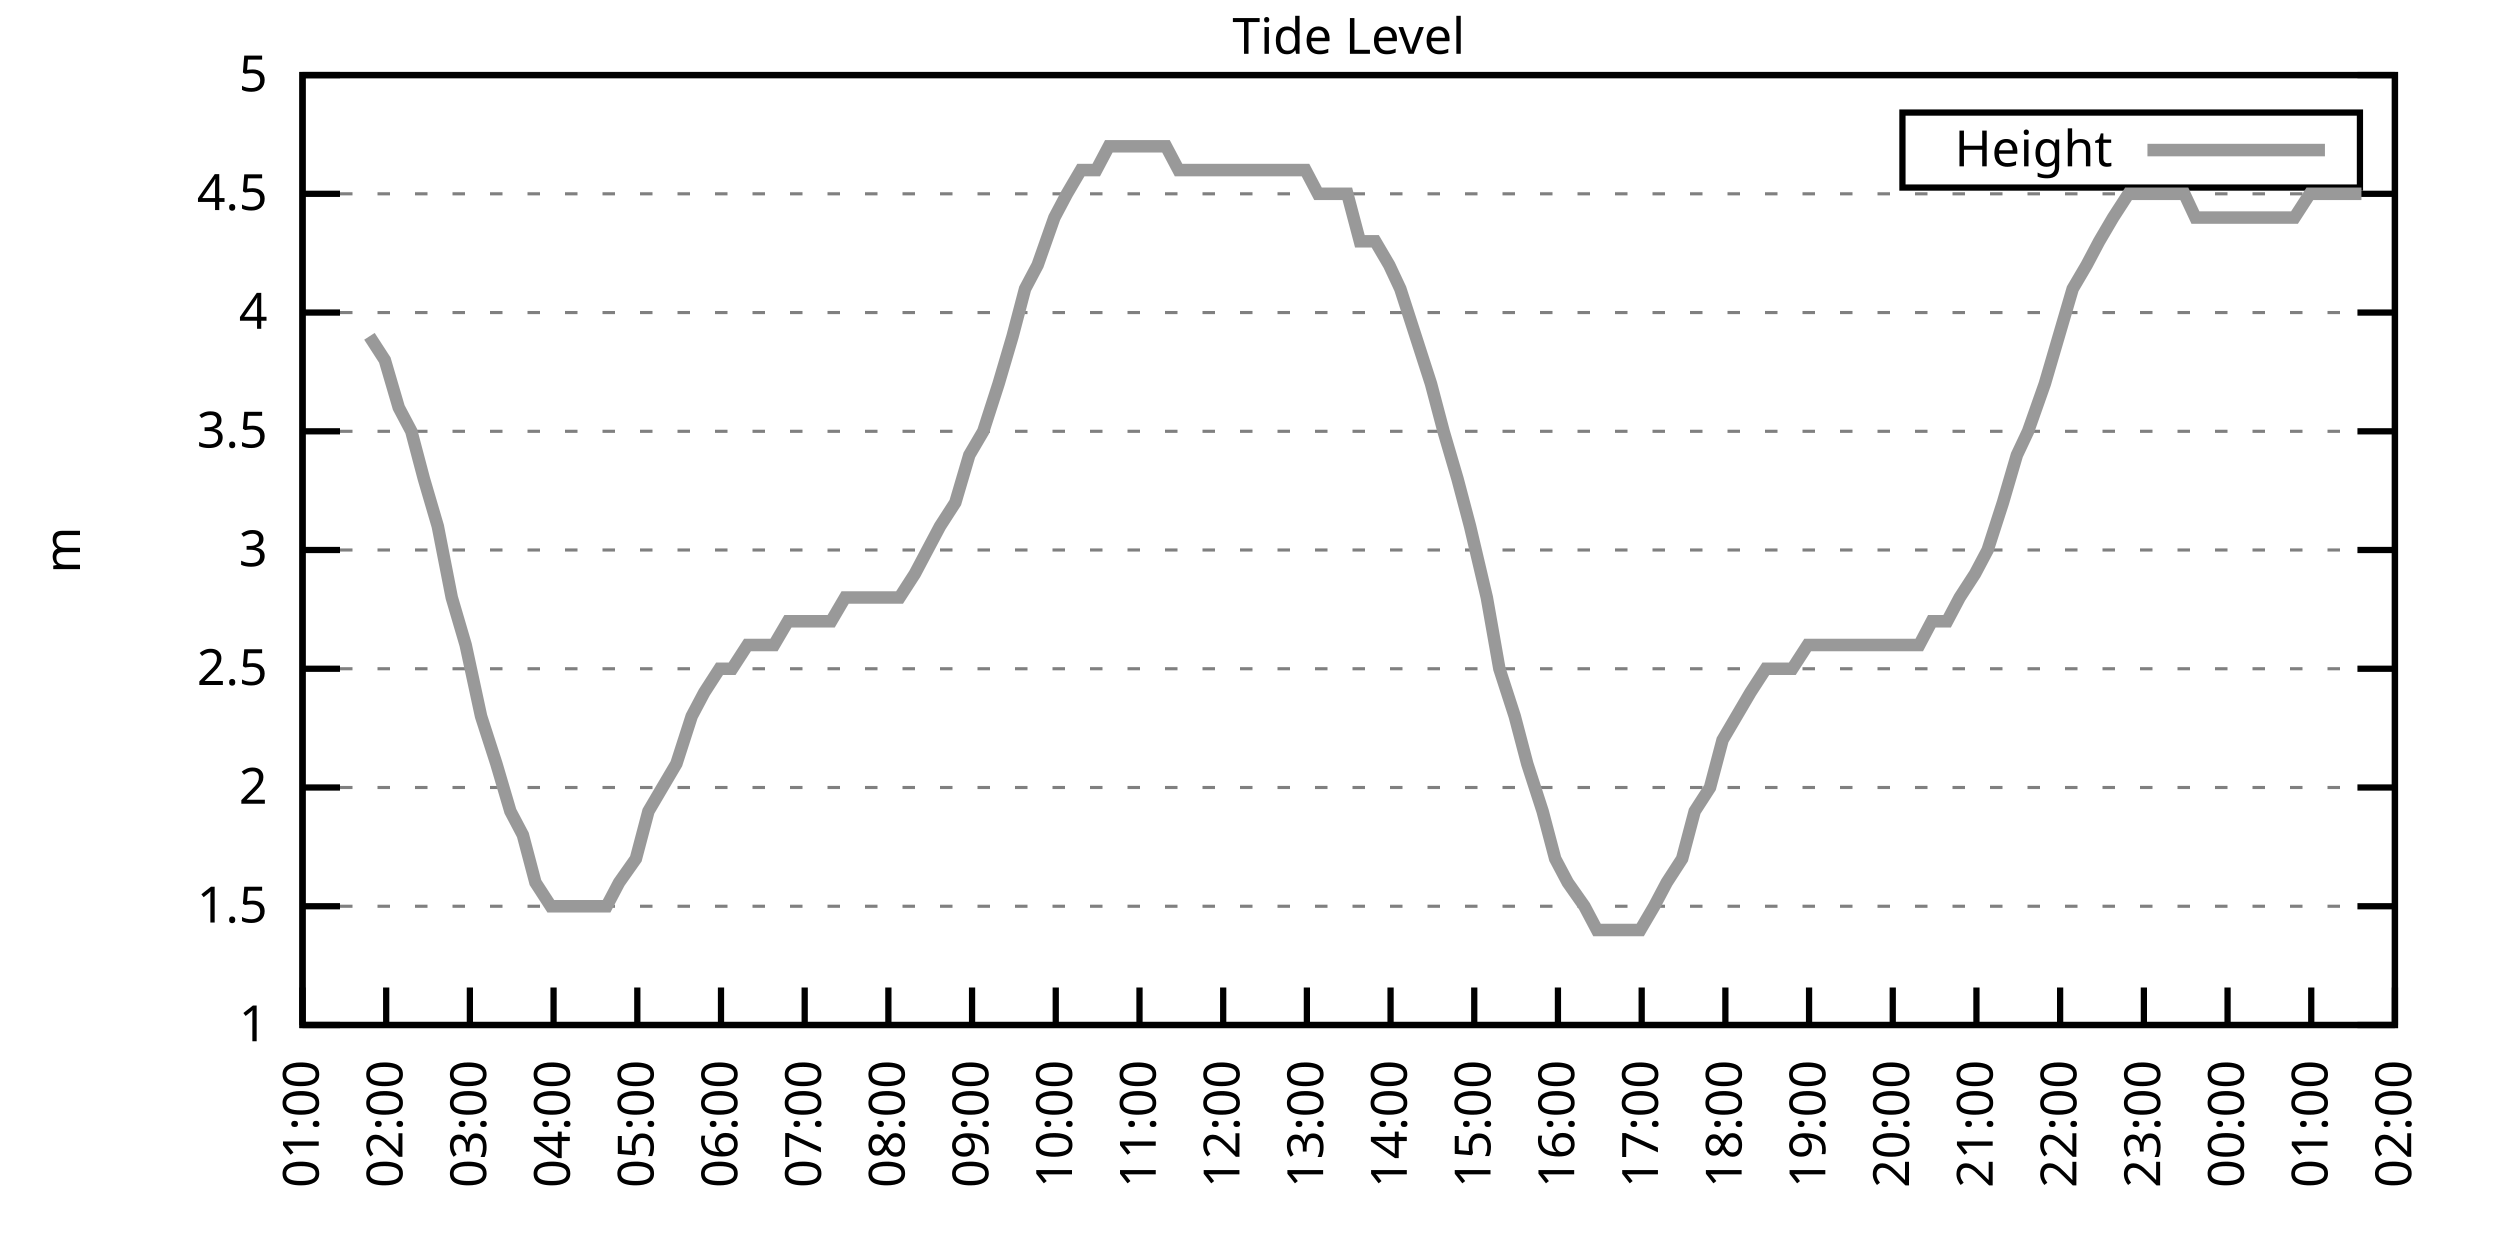
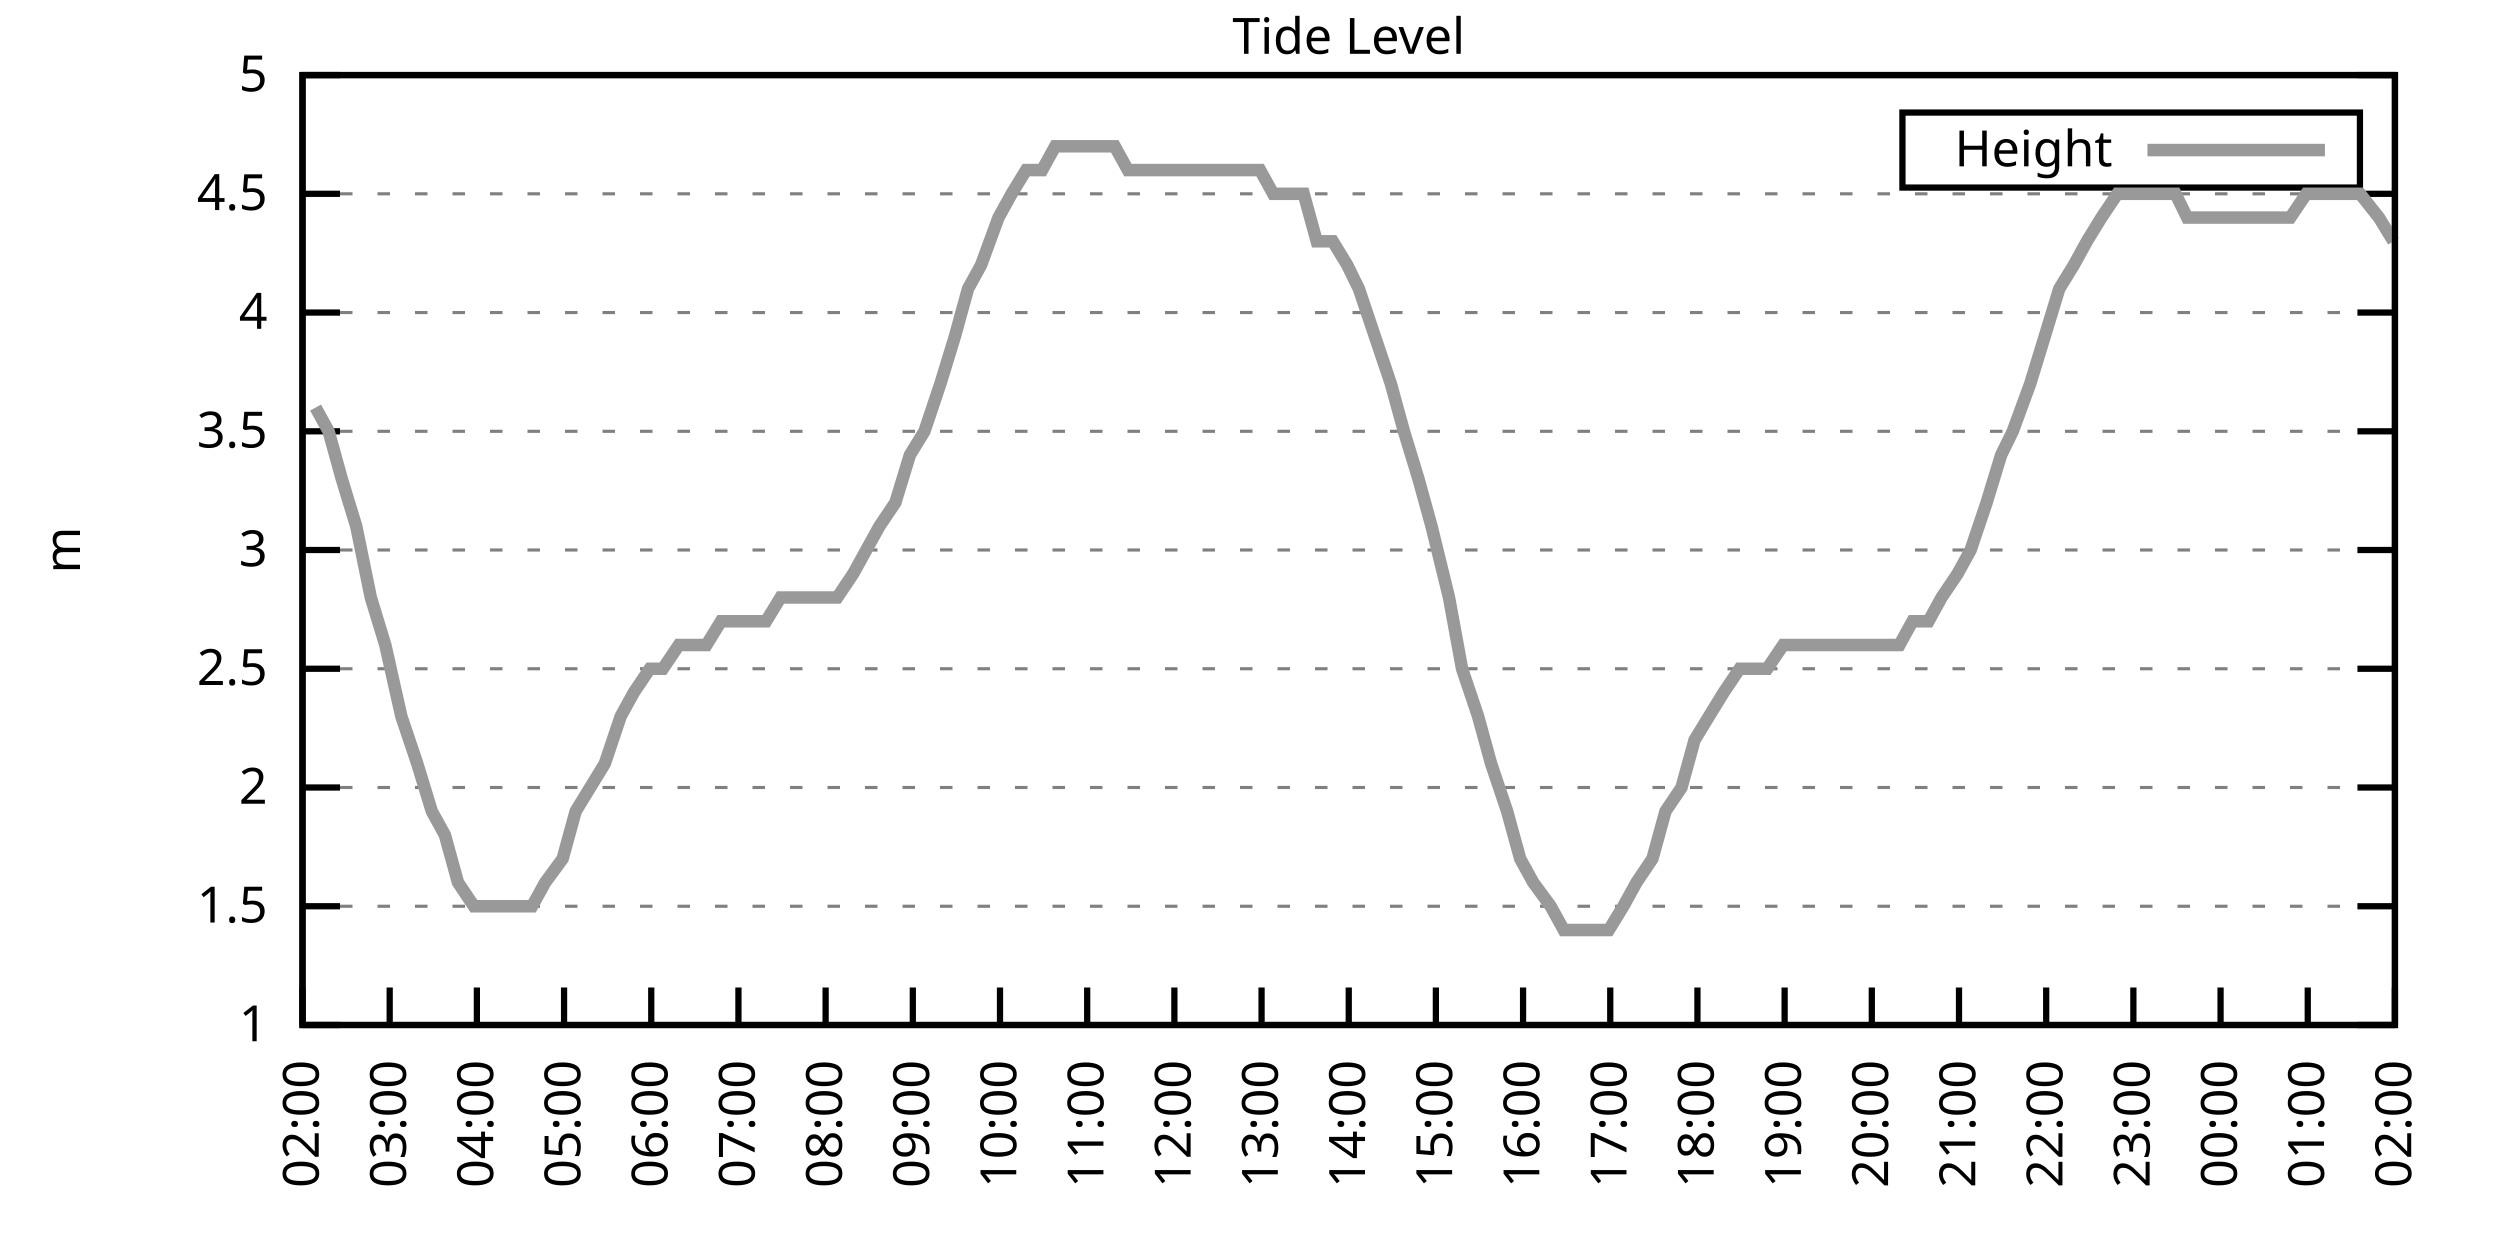
<svg xmlns="http://www.w3.org/2000/svg" xmlns:xlink="http://www.w3.org/1999/xlink" width="400" height="200" viewBox="0 0 400 200">
  <g id="gnuplot_canvas">
    <rect x="0" y="0" width="400" height="200" fill="none" />
    <defs>
      <circle id="gpDot" r="0.5" stroke-width="0.5" stroke="currentColor" />
      <path id="gpPt0" stroke-width="0.333" stroke="currentColor" d="M-1,0 h2 M0,-1 v2" />
      <path id="gpPt1" stroke-width="0.333" stroke="currentColor" d="M-1,-1 L1,1 M1,-1 L-1,1" />
      <path id="gpPt2" stroke-width="0.333" stroke="currentColor" d="M-1,0 L1,0 M0,-1 L0,1 M-1,-1 L1,1 M-1,1 L1,-1" />
      <rect id="gpPt3" stroke-width="0.333" stroke="currentColor" x="-1" y="-1" width="2" height="2" />
      <rect id="gpPt4" stroke-width="0.333" stroke="currentColor" fill="currentColor" x="-1" y="-1" width="2" height="2" />
      <circle id="gpPt5" stroke-width="0.333" stroke="currentColor" cx="0" cy="0" r="1" />
      <use xlink:href="#gpPt5" id="gpPt6" fill="currentColor" stroke="none" />
      <path id="gpPt7" stroke-width="0.333" stroke="currentColor" d="M0,-1.33 L-1.33,0.67 L1.33,0.67 z" />
      <use xlink:href="#gpPt7" id="gpPt8" fill="currentColor" stroke="none" />
      <use xlink:href="#gpPt7" id="gpPt9" stroke="currentColor" transform="rotate(180)" />
      <use xlink:href="#gpPt9" id="gpPt10" fill="currentColor" stroke="none" />
      <use xlink:href="#gpPt3" id="gpPt11" stroke="currentColor" transform="rotate(45)" />
      <use xlink:href="#gpPt11" id="gpPt12" fill="currentColor" stroke="none" />
      <path id="gpPt13" stroke-width="0.333" stroke="currentColor" d="M0,1.330 L1.265,0.411 L0.782,-1.067 L-0.782,-1.076 L-1.265,0.411 z" />
      <use xlink:href="#gpPt13" id="gpPt14" fill="currentColor" stroke="none" />
      <filter id="textbox" filterUnits="objectBoundingBox" x="0" y="0" height="1" width="1">
        <feFlood flood-color="white" flood-opacity="1" result="bgnd" />
        <feComposite in="SourceGraphic" in2="bgnd" operator="atop" />
      </filter>
      <filter id="greybox" filterUnits="objectBoundingBox" x="0" y="0" height="1" width="1">
        <feFlood flood-color="lightgrey" flood-opacity="1" result="grey" />
        <feComposite in="SourceGraphic" in2="grey" operator="atop" />
      </filter>
    </defs>
    <g fill="none" color="white" stroke="currentColor" stroke-width="1.00" stroke-linecap="butt" stroke-linejoin="miter">
</g>
    <g fill="none" color="black" stroke="currentColor" stroke-width="1.00" stroke-linecap="butt" stroke-linejoin="miter">
      <g stroke="none" shape-rendering="crispEdges">
        <polygon fill="rgb(255, 255, 255)" points="48.40,164.00 383.18,164.00 383.18,12.02 48.40,12.02 " />
      </g>
    </g>
    <g fill="none" color="black" stroke="currentColor" stroke-width="1.00" stroke-linecap="butt" stroke-linejoin="miter">
</g>
    <g fill="none" color="black" stroke="black" stroke-width="0.50" stroke-linecap="butt" stroke-linejoin="miter">
</g>
    <g fill="none" color="gray" stroke="currentColor" stroke-width="0.50" stroke-linecap="butt" stroke-linejoin="miter">
      <path stroke="gray" stroke-dasharray="2,4" class="gridline" d="M48.40,164.00 L383.19,164.00  " />
    </g>
    <g fill="none" color="gray" stroke="gray" stroke-width="1.00" stroke-linecap="butt" stroke-linejoin="miter">
</g>
    <g fill="none" color="black" stroke="currentColor" stroke-width="1.00" stroke-linecap="butt" stroke-linejoin="miter">
      <path stroke="black" d="M48.40,164.00 L54.40,164.00 M383.19,164.00 L377.19,164.00  " />
      <g transform="translate(42.80,166.60)" stroke="none" fill="black" font-family="Sans" font-size="8.00" text-anchor="end">
        <text>
          <tspan font-family="Sans"> 1</tspan>
        </text>
      </g>
    </g>
    <g fill="none" color="black" stroke="currentColor" stroke-width="1.00" stroke-linecap="butt" stroke-linejoin="miter">
</g>
    <g fill="none" color="black" stroke="black" stroke-width="0.50" stroke-linecap="butt" stroke-linejoin="miter">
</g>
    <g fill="none" color="gray" stroke="currentColor" stroke-width="0.50" stroke-linecap="butt" stroke-linejoin="miter">
      <path stroke="gray" stroke-dasharray="2,4" class="gridline" d="M48.40,145.00 L383.19,145.00  " />
    </g>
    <g fill="none" color="gray" stroke="gray" stroke-width="1.00" stroke-linecap="butt" stroke-linejoin="miter">
</g>
    <g fill="none" color="black" stroke="currentColor" stroke-width="1.00" stroke-linecap="butt" stroke-linejoin="miter">
      <path stroke="black" d="M48.40,145.00 L54.40,145.00 M383.19,145.00 L377.19,145.00  " />
      <g transform="translate(42.80,147.60)" stroke="none" fill="black" font-family="Sans" font-size="8.00" text-anchor="end">
        <text>
          <tspan font-family="Sans"> 1.5</tspan>
        </text>
      </g>
    </g>
    <g fill="none" color="black" stroke="currentColor" stroke-width="1.00" stroke-linecap="butt" stroke-linejoin="miter">
</g>
    <g fill="none" color="black" stroke="black" stroke-width="0.50" stroke-linecap="butt" stroke-linejoin="miter">
</g>
    <g fill="none" color="gray" stroke="currentColor" stroke-width="0.50" stroke-linecap="butt" stroke-linejoin="miter">
      <path stroke="gray" stroke-dasharray="2,4" class="gridline" d="M48.40,126.00 L383.19,126.00  " />
    </g>
    <g fill="none" color="gray" stroke="gray" stroke-width="1.00" stroke-linecap="butt" stroke-linejoin="miter">
</g>
    <g fill="none" color="black" stroke="currentColor" stroke-width="1.00" stroke-linecap="butt" stroke-linejoin="miter">
      <path stroke="black" d="M48.40,126.00 L54.40,126.00 M383.19,126.00 L377.19,126.00  " />
      <g transform="translate(42.80,128.60)" stroke="none" fill="black" font-family="Sans" font-size="8.00" text-anchor="end">
        <text>
          <tspan font-family="Sans"> 2</tspan>
        </text>
      </g>
    </g>
    <g fill="none" color="black" stroke="currentColor" stroke-width="1.00" stroke-linecap="butt" stroke-linejoin="miter">
</g>
    <g fill="none" color="black" stroke="black" stroke-width="0.50" stroke-linecap="butt" stroke-linejoin="miter">
</g>
    <g fill="none" color="gray" stroke="currentColor" stroke-width="0.50" stroke-linecap="butt" stroke-linejoin="miter">
      <path stroke="gray" stroke-dasharray="2,4" class="gridline" d="M48.40,107.00 L383.19,107.00  " />
    </g>
    <g fill="none" color="gray" stroke="gray" stroke-width="1.00" stroke-linecap="butt" stroke-linejoin="miter">
</g>
    <g fill="none" color="black" stroke="currentColor" stroke-width="1.00" stroke-linecap="butt" stroke-linejoin="miter">
      <path stroke="black" d="M48.40,107.00 L54.40,107.00 M383.19,107.00 L377.19,107.00  " />
      <g transform="translate(42.80,109.60)" stroke="none" fill="black" font-family="Sans" font-size="8.00" text-anchor="end">
        <text>
          <tspan font-family="Sans"> 2.5</tspan>
        </text>
      </g>
    </g>
    <g fill="none" color="black" stroke="currentColor" stroke-width="1.00" stroke-linecap="butt" stroke-linejoin="miter">
</g>
    <g fill="none" color="black" stroke="black" stroke-width="0.50" stroke-linecap="butt" stroke-linejoin="miter">
</g>
    <g fill="none" color="gray" stroke="currentColor" stroke-width="0.50" stroke-linecap="butt" stroke-linejoin="miter">
      <path stroke="gray" stroke-dasharray="2,4" class="gridline" d="M48.40,88.00 L383.19,88.00  " />
    </g>
    <g fill="none" color="gray" stroke="gray" stroke-width="1.00" stroke-linecap="butt" stroke-linejoin="miter">
</g>
    <g fill="none" color="black" stroke="currentColor" stroke-width="1.00" stroke-linecap="butt" stroke-linejoin="miter">
      <path stroke="black" d="M48.40,88.00 L54.40,88.00 M383.19,88.00 L377.19,88.00  " />
      <g transform="translate(42.80,90.60)" stroke="none" fill="black" font-family="Sans" font-size="8.00" text-anchor="end">
        <text>
          <tspan font-family="Sans"> 3</tspan>
        </text>
      </g>
    </g>
    <g fill="none" color="black" stroke="currentColor" stroke-width="1.00" stroke-linecap="butt" stroke-linejoin="miter">
</g>
    <g fill="none" color="black" stroke="black" stroke-width="0.50" stroke-linecap="butt" stroke-linejoin="miter">
</g>
    <g fill="none" color="gray" stroke="currentColor" stroke-width="0.50" stroke-linecap="butt" stroke-linejoin="miter">
      <path stroke="gray" stroke-dasharray="2,4" class="gridline" d="M48.40,69.01 L383.19,69.01  " />
    </g>
    <g fill="none" color="gray" stroke="gray" stroke-width="1.00" stroke-linecap="butt" stroke-linejoin="miter">
</g>
    <g fill="none" color="black" stroke="currentColor" stroke-width="1.00" stroke-linecap="butt" stroke-linejoin="miter">
      <path stroke="black" d="M48.40,69.01 L54.40,69.01 M383.19,69.01 L377.19,69.01  " />
      <g transform="translate(42.80,71.61)" stroke="none" fill="black" font-family="Sans" font-size="8.00" text-anchor="end">
        <text>
          <tspan font-family="Sans"> 3.5</tspan>
        </text>
      </g>
    </g>
    <g fill="none" color="black" stroke="currentColor" stroke-width="1.00" stroke-linecap="butt" stroke-linejoin="miter">
</g>
    <g fill="none" color="black" stroke="black" stroke-width="0.50" stroke-linecap="butt" stroke-linejoin="miter">
</g>
    <g fill="none" color="gray" stroke="currentColor" stroke-width="0.50" stroke-linecap="butt" stroke-linejoin="miter">
      <path stroke="gray" stroke-dasharray="2,4" class="gridline" d="M48.40,50.01 L383.19,50.01  " />
    </g>
    <g fill="none" color="gray" stroke="gray" stroke-width="1.00" stroke-linecap="butt" stroke-linejoin="miter">
</g>
    <g fill="none" color="black" stroke="currentColor" stroke-width="1.00" stroke-linecap="butt" stroke-linejoin="miter">
      <path stroke="black" d="M48.40,50.01 L54.40,50.01 M383.19,50.01 L377.19,50.01  " />
      <g transform="translate(42.80,52.61)" stroke="none" fill="black" font-family="Sans" font-size="8.00" text-anchor="end">
        <text>
          <tspan font-family="Sans"> 4</tspan>
        </text>
      </g>
    </g>
    <g fill="none" color="black" stroke="currentColor" stroke-width="1.00" stroke-linecap="butt" stroke-linejoin="miter">
</g>
    <g fill="none" color="black" stroke="black" stroke-width="0.50" stroke-linecap="butt" stroke-linejoin="miter">
</g>
    <g fill="none" color="gray" stroke="currentColor" stroke-width="0.50" stroke-linecap="butt" stroke-linejoin="miter">
      <path stroke="gray" stroke-dasharray="2,4" class="gridline" d="M48.40,31.01 L383.19,31.01  " />
    </g>
    <g fill="none" color="gray" stroke="gray" stroke-width="1.00" stroke-linecap="butt" stroke-linejoin="miter">
</g>
    <g fill="none" color="black" stroke="currentColor" stroke-width="1.00" stroke-linecap="butt" stroke-linejoin="miter">
      <path stroke="black" d="M48.40,31.01 L54.40,31.01 M383.19,31.01 L377.19,31.01  " />
      <g transform="translate(42.80,33.61)" stroke="none" fill="black" font-family="Sans" font-size="8.00" text-anchor="end">
        <text>
          <tspan font-family="Sans"> 4.5</tspan>
        </text>
      </g>
    </g>
    <g fill="none" color="black" stroke="currentColor" stroke-width="1.00" stroke-linecap="butt" stroke-linejoin="miter">
</g>
    <g fill="none" color="black" stroke="black" stroke-width="0.50" stroke-linecap="butt" stroke-linejoin="miter">
</g>
    <g fill="none" color="gray" stroke="currentColor" stroke-width="0.50" stroke-linecap="butt" stroke-linejoin="miter">
      <path stroke="gray" stroke-dasharray="2,4" class="gridline" d="M48.40,12.01 L383.19,12.01  " />
    </g>
    <g fill="none" color="gray" stroke="gray" stroke-width="1.00" stroke-linecap="butt" stroke-linejoin="miter">
</g>
    <g fill="none" color="black" stroke="currentColor" stroke-width="1.00" stroke-linecap="butt" stroke-linejoin="miter">
      <path stroke="black" d="M48.40,12.01 L54.40,12.01 M383.19,12.01 L377.19,12.01  " />
      <g transform="translate(42.80,14.61)" stroke="none" fill="black" font-family="Sans" font-size="8.00" text-anchor="end">
        <text>
          <tspan font-family="Sans"> 5</tspan>
        </text>
      </g>
    </g>
    <g fill="none" color="black" stroke="currentColor" stroke-width="1.00" stroke-linecap="butt" stroke-linejoin="miter">
      <path stroke="black" d="M48.40,164.00 L48.40,158.00  " />
      <g transform="translate(51.00,169.60) rotate(270.00)" stroke="none" fill="black" font-family="Sans" font-size="8.00" text-anchor="end">
        <text>
-           <tspan font-family="Sans">01:00</tspan>
-         </text>
-       </g>
-     </g>
-     <g fill="none" color="black" stroke="currentColor" stroke-width="1.00" stroke-linecap="butt" stroke-linejoin="miter">
-       <path stroke="black" d="M61.79,164.00 L61.79,158.00  " />
-       <g transform="translate(64.39,169.60) rotate(270.00)" stroke="none" fill="black" font-family="Sans" font-size="8.00" text-anchor="end">
-         <text>
          <tspan font-family="Sans">02:00</tspan>
        </text>
      </g>
    </g>
    <g fill="none" color="black" stroke="currentColor" stroke-width="1.00" stroke-linecap="butt" stroke-linejoin="miter">
-       <path stroke="black" d="M75.18,164.00 L75.18,158.00  " />
-       <g transform="translate(77.78,169.60) rotate(270.00)" stroke="none" fill="black" font-family="Sans" font-size="8.00" text-anchor="end">
+       <path stroke="black" d="M62.35,164.00 L62.35,158.00  " />
+       <g transform="translate(64.95,169.60) rotate(270.00)" stroke="none" fill="black" font-family="Sans" font-size="8.00" text-anchor="end">
        <text>
          <tspan font-family="Sans">03:00</tspan>
        </text>
      </g>
    </g>
    <g fill="none" color="black" stroke="currentColor" stroke-width="1.00" stroke-linecap="butt" stroke-linejoin="miter">
-       <path stroke="black" d="M88.57,164.00 L88.57,158.00  " />
-       <g transform="translate(91.17,169.60) rotate(270.00)" stroke="none" fill="black" font-family="Sans" font-size="8.00" text-anchor="end">
+       <path stroke="black" d="M76.30,164.00 L76.30,158.00  " />
+       <g transform="translate(78.90,169.60) rotate(270.00)" stroke="none" fill="black" font-family="Sans" font-size="8.00" text-anchor="end">
        <text>
          <tspan font-family="Sans">04:00</tspan>
        </text>
      </g>
    </g>
    <g fill="none" color="black" stroke="currentColor" stroke-width="1.00" stroke-linecap="butt" stroke-linejoin="miter">
-       <path stroke="black" d="M101.97,164.00 L101.97,158.00  " />
-       <g transform="translate(104.57,169.60) rotate(270.00)" stroke="none" fill="black" font-family="Sans" font-size="8.00" text-anchor="end">
+       <path stroke="black" d="M90.25,164.00 L90.25,158.00  " />
+       <g transform="translate(92.85,169.60) rotate(270.00)" stroke="none" fill="black" font-family="Sans" font-size="8.00" text-anchor="end">
        <text>
          <tspan font-family="Sans">05:00</tspan>
        </text>
      </g>
    </g>
    <g fill="none" color="black" stroke="currentColor" stroke-width="1.00" stroke-linecap="butt" stroke-linejoin="miter">
-       <path stroke="black" d="M115.36,164.00 L115.36,158.00  " />
-       <g transform="translate(117.96,169.60) rotate(270.00)" stroke="none" fill="black" font-family="Sans" font-size="8.00" text-anchor="end">
+       <path stroke="black" d="M104.20,164.00 L104.20,158.00  " />
+       <g transform="translate(106.80,169.60) rotate(270.00)" stroke="none" fill="black" font-family="Sans" font-size="8.00" text-anchor="end">
        <text>
          <tspan font-family="Sans">06:00</tspan>
        </text>
      </g>
    </g>
    <g fill="none" color="black" stroke="currentColor" stroke-width="1.00" stroke-linecap="butt" stroke-linejoin="miter">
-       <path stroke="black" d="M128.75,164.00 L128.75,158.00  " />
-       <g transform="translate(131.35,169.60) rotate(270.00)" stroke="none" fill="black" font-family="Sans" font-size="8.00" text-anchor="end">
+       <path stroke="black" d="M118.15,164.00 L118.15,158.00  " />
+       <g transform="translate(120.75,169.60) rotate(270.00)" stroke="none" fill="black" font-family="Sans" font-size="8.00" text-anchor="end">
        <text>
          <tspan font-family="Sans">07:00</tspan>
        </text>
      </g>
    </g>
    <g fill="none" color="black" stroke="currentColor" stroke-width="1.00" stroke-linecap="butt" stroke-linejoin="miter">
-       <path stroke="black" d="M142.14,164.00 L142.14,158.00  " />
-       <g transform="translate(144.74,169.60) rotate(270.00)" stroke="none" fill="black" font-family="Sans" font-size="8.00" text-anchor="end">
+       <path stroke="black" d="M132.10,164.00 L132.10,158.00  " />
+       <g transform="translate(134.70,169.60) rotate(270.00)" stroke="none" fill="black" font-family="Sans" font-size="8.00" text-anchor="end">
        <text>
          <tspan font-family="Sans">08:00</tspan>
        </text>
      </g>
    </g>
    <g fill="none" color="black" stroke="currentColor" stroke-width="1.00" stroke-linecap="butt" stroke-linejoin="miter">
-       <path stroke="black" d="M155.53,164.00 L155.53,158.00  " />
-       <g transform="translate(158.13,169.60) rotate(270.00)" stroke="none" fill="black" font-family="Sans" font-size="8.00" text-anchor="end">
+       <path stroke="black" d="M146.05,164.00 L146.05,158.00  " />
+       <g transform="translate(148.65,169.60) rotate(270.00)" stroke="none" fill="black" font-family="Sans" font-size="8.00" text-anchor="end">
        <text>
          <tspan font-family="Sans">09:00</tspan>
        </text>
      </g>
    </g>
    <g fill="none" color="black" stroke="currentColor" stroke-width="1.00" stroke-linecap="butt" stroke-linejoin="miter">
-       <path stroke="black" d="M168.92,164.00 L168.92,158.00  " />
-       <g transform="translate(171.52,169.60) rotate(270.00)" stroke="none" fill="black" font-family="Sans" font-size="8.00" text-anchor="end">
+       <path stroke="black" d="M160.00,164.00 L160.00,158.00  " />
+       <g transform="translate(162.60,169.60) rotate(270.00)" stroke="none" fill="black" font-family="Sans" font-size="8.00" text-anchor="end">
        <text>
          <tspan font-family="Sans">10:00</tspan>
        </text>
      </g>
    </g>
    <g fill="none" color="black" stroke="currentColor" stroke-width="1.00" stroke-linecap="butt" stroke-linejoin="miter">
-       <path stroke="black" d="M182.32,164.00 L182.32,158.00  " />
-       <g transform="translate(184.92,169.60) rotate(270.00)" stroke="none" fill="black" font-family="Sans" font-size="8.00" text-anchor="end">
+       <path stroke="black" d="M173.95,164.00 L173.95,158.00  " />
+       <g transform="translate(176.55,169.60) rotate(270.00)" stroke="none" fill="black" font-family="Sans" font-size="8.00" text-anchor="end">
        <text>
          <tspan font-family="Sans">11:00</tspan>
        </text>
      </g>
    </g>
    <g fill="none" color="black" stroke="currentColor" stroke-width="1.00" stroke-linecap="butt" stroke-linejoin="miter">
-       <path stroke="black" d="M195.71,164.00 L195.71,158.00  " />
-       <g transform="translate(198.31,169.60) rotate(270.00)" stroke="none" fill="black" font-family="Sans" font-size="8.00" text-anchor="end">
+       <path stroke="black" d="M187.90,164.00 L187.90,158.00  " />
+       <g transform="translate(190.50,169.60) rotate(270.00)" stroke="none" fill="black" font-family="Sans" font-size="8.00" text-anchor="end">
        <text>
          <tspan font-family="Sans">12:00</tspan>
        </text>
      </g>
    </g>
    <g fill="none" color="black" stroke="currentColor" stroke-width="1.00" stroke-linecap="butt" stroke-linejoin="miter">
-       <path stroke="black" d="M209.10,164.00 L209.10,158.00  " />
-       <g transform="translate(211.70,169.60) rotate(270.00)" stroke="none" fill="black" font-family="Sans" font-size="8.00" text-anchor="end">
+       <path stroke="black" d="M201.85,164.00 L201.85,158.00  " />
+       <g transform="translate(204.45,169.60) rotate(270.00)" stroke="none" fill="black" font-family="Sans" font-size="8.00" text-anchor="end">
        <text>
          <tspan font-family="Sans">13:00</tspan>
        </text>
      </g>
    </g>
    <g fill="none" color="black" stroke="currentColor" stroke-width="1.00" stroke-linecap="butt" stroke-linejoin="miter">
-       <path stroke="black" d="M222.49,164.00 L222.49,158.00  " />
-       <g transform="translate(225.09,169.60) rotate(270.00)" stroke="none" fill="black" font-family="Sans" font-size="8.00" text-anchor="end">
+       <path stroke="black" d="M215.80,164.00 L215.80,158.00  " />
+       <g transform="translate(218.40,169.60) rotate(270.00)" stroke="none" fill="black" font-family="Sans" font-size="8.00" text-anchor="end">
        <text>
          <tspan font-family="Sans">14:00</tspan>
        </text>
      </g>
    </g>
    <g fill="none" color="black" stroke="currentColor" stroke-width="1.00" stroke-linecap="butt" stroke-linejoin="miter">
-       <path stroke="black" d="M235.88,164.00 L235.88,158.00  " />
-       <g transform="translate(238.48,169.60) rotate(270.00)" stroke="none" fill="black" font-family="Sans" font-size="8.00" text-anchor="end">
+       <path stroke="black" d="M229.74,164.00 L229.74,158.00  " />
+       <g transform="translate(232.34,169.60) rotate(270.00)" stroke="none" fill="black" font-family="Sans" font-size="8.00" text-anchor="end">
        <text>
          <tspan font-family="Sans">15:00</tspan>
        </text>
      </g>
    </g>
    <g fill="none" color="black" stroke="currentColor" stroke-width="1.00" stroke-linecap="butt" stroke-linejoin="miter">
-       <path stroke="black" d="M249.27,164.00 L249.27,158.00  " />
-       <g transform="translate(251.87,169.60) rotate(270.00)" stroke="none" fill="black" font-family="Sans" font-size="8.00" text-anchor="end">
+       <path stroke="black" d="M243.69,164.00 L243.69,158.00  " />
+       <g transform="translate(246.29,169.60) rotate(270.00)" stroke="none" fill="black" font-family="Sans" font-size="8.00" text-anchor="end">
        <text>
          <tspan font-family="Sans">16:00</tspan>
        </text>
      </g>
    </g>
    <g fill="none" color="black" stroke="currentColor" stroke-width="1.00" stroke-linecap="butt" stroke-linejoin="miter">
-       <path stroke="black" d="M262.67,164.00 L262.67,158.00  " />
-       <g transform="translate(265.27,169.60) rotate(270.00)" stroke="none" fill="black" font-family="Sans" font-size="8.00" text-anchor="end">
+       <path stroke="black" d="M257.64,164.00 L257.64,158.00  " />
+       <g transform="translate(260.24,169.60) rotate(270.00)" stroke="none" fill="black" font-family="Sans" font-size="8.00" text-anchor="end">
        <text>
          <tspan font-family="Sans">17:00</tspan>
        </text>
      </g>
    </g>
    <g fill="none" color="black" stroke="currentColor" stroke-width="1.00" stroke-linecap="butt" stroke-linejoin="miter">
-       <path stroke="black" d="M276.06,164.00 L276.06,158.00  " />
-       <g transform="translate(278.66,169.60) rotate(270.00)" stroke="none" fill="black" font-family="Sans" font-size="8.00" text-anchor="end">
+       <path stroke="black" d="M271.59,164.00 L271.59,158.00  " />
+       <g transform="translate(274.19,169.60) rotate(270.00)" stroke="none" fill="black" font-family="Sans" font-size="8.00" text-anchor="end">
        <text>
          <tspan font-family="Sans">18:00</tspan>
        </text>
      </g>
    </g>
    <g fill="none" color="black" stroke="currentColor" stroke-width="1.00" stroke-linecap="butt" stroke-linejoin="miter">
-       <path stroke="black" d="M289.45,164.00 L289.45,158.00  " />
-       <g transform="translate(292.05,169.60) rotate(270.00)" stroke="none" fill="black" font-family="Sans" font-size="8.00" text-anchor="end">
+       <path stroke="black" d="M285.54,164.00 L285.54,158.00  " />
+       <g transform="translate(288.14,169.60) rotate(270.00)" stroke="none" fill="black" font-family="Sans" font-size="8.00" text-anchor="end">
        <text>
          <tspan font-family="Sans">19:00</tspan>
        </text>
      </g>
    </g>
    <g fill="none" color="black" stroke="currentColor" stroke-width="1.00" stroke-linecap="butt" stroke-linejoin="miter">
-       <path stroke="black" d="M302.84,164.00 L302.84,158.00  " />
-       <g transform="translate(305.44,169.60) rotate(270.00)" stroke="none" fill="black" font-family="Sans" font-size="8.00" text-anchor="end">
+       <path stroke="black" d="M299.49,164.00 L299.49,158.00  " />
+       <g transform="translate(302.09,169.60) rotate(270.00)" stroke="none" fill="black" font-family="Sans" font-size="8.00" text-anchor="end">
        <text>
          <tspan font-family="Sans">20:00</tspan>
        </text>
      </g>
    </g>
    <g fill="none" color="black" stroke="currentColor" stroke-width="1.00" stroke-linecap="butt" stroke-linejoin="miter">
-       <path stroke="black" d="M316.23,164.00 L316.23,158.00  " />
-       <g transform="translate(318.83,169.60) rotate(270.00)" stroke="none" fill="black" font-family="Sans" font-size="8.00" text-anchor="end">
+       <path stroke="black" d="M313.44,164.00 L313.44,158.00  " />
+       <g transform="translate(316.04,169.60) rotate(270.00)" stroke="none" fill="black" font-family="Sans" font-size="8.00" text-anchor="end">
        <text>
          <tspan font-family="Sans">21:00</tspan>
        </text>
      </g>
    </g>
    <g fill="none" color="black" stroke="currentColor" stroke-width="1.00" stroke-linecap="butt" stroke-linejoin="miter">
-       <path stroke="black" d="M329.62,164.00 L329.62,158.00  " />
-       <g transform="translate(332.22,169.60) rotate(270.00)" stroke="none" fill="black" font-family="Sans" font-size="8.00" text-anchor="end">
+       <path stroke="black" d="M327.39,164.00 L327.39,158.00  " />
+       <g transform="translate(329.99,169.60) rotate(270.00)" stroke="none" fill="black" font-family="Sans" font-size="8.00" text-anchor="end">
        <text>
          <tspan font-family="Sans">22:00</tspan>
        </text>
      </g>
    </g>
    <g fill="none" color="black" stroke="currentColor" stroke-width="1.00" stroke-linecap="butt" stroke-linejoin="miter">
-       <path stroke="black" d="M343.02,164.00 L343.02,158.00  " />
-       <g transform="translate(345.62,169.60) rotate(270.00)" stroke="none" fill="black" font-family="Sans" font-size="8.00" text-anchor="end">
+       <path stroke="black" d="M341.34,164.00 L341.34,158.00  " />
+       <g transform="translate(343.94,169.60) rotate(270.00)" stroke="none" fill="black" font-family="Sans" font-size="8.00" text-anchor="end">
        <text>
          <tspan font-family="Sans">23:00</tspan>
        </text>
      </g>
    </g>
    <g fill="none" color="black" stroke="currentColor" stroke-width="1.00" stroke-linecap="butt" stroke-linejoin="miter">
-       <path stroke="black" d="M356.41,164.00 L356.41,158.00  " />
-       <g transform="translate(359.01,169.60) rotate(270.00)" stroke="none" fill="black" font-family="Sans" font-size="8.00" text-anchor="end">
+       <path stroke="black" d="M355.29,164.00 L355.29,158.00  " />
+       <g transform="translate(357.89,169.60) rotate(270.00)" stroke="none" fill="black" font-family="Sans" font-size="8.00" text-anchor="end">
        <text>
          <tspan font-family="Sans">00:00</tspan>
        </text>
      </g>
    </g>
    <g fill="none" color="black" stroke="currentColor" stroke-width="1.00" stroke-linecap="butt" stroke-linejoin="miter">
-       <path stroke="black" d="M369.80,164.00 L369.80,158.00  " />
-       <g transform="translate(372.40,169.60) rotate(270.00)" stroke="none" fill="black" font-family="Sans" font-size="8.00" text-anchor="end">
+       <path stroke="black" d="M369.24,164.00 L369.24,158.00  " />
+       <g transform="translate(371.84,169.60) rotate(270.00)" stroke="none" fill="black" font-family="Sans" font-size="8.00" text-anchor="end">
        <text>
          <tspan font-family="Sans">01:00</tspan>
        </text>
      </g>
    </g>
    <g fill="none" color="black" stroke="currentColor" stroke-width="1.00" stroke-linecap="butt" stroke-linejoin="miter">
      <path stroke="black" d="M383.19,164.00 L383.19,158.00  " />
      <g transform="translate(385.79,169.60) rotate(270.00)" stroke="none" fill="black" font-family="Sans" font-size="8.00" text-anchor="end">
        <text>
          <tspan font-family="Sans">02:00</tspan>
        </text>
      </g>
    </g>
    <g fill="none" color="black" stroke="currentColor" stroke-width="1.00" stroke-linecap="butt" stroke-linejoin="miter">
</g>
    <g fill="none" color="black" stroke="currentColor" stroke-width="1.00" stroke-linecap="butt" stroke-linejoin="miter">
      <path stroke="black" d="M48.40,12.01 L48.40,164.00 L383.19,164.00 L383.19,12.01 L48.40,12.01 Z  " />
    </g>
    <g fill="none" color="black" stroke="currentColor" stroke-width="1.00" stroke-linecap="butt" stroke-linejoin="miter">
</g>
    <g fill="none" color="black" stroke="currentColor" stroke-width="1.00" stroke-linecap="butt" stroke-linejoin="miter">
      <path stroke="black" d="M304.39,30.01 L304.39,18.01 L377.59,18.01 L377.59,30.01 L304.39,30.01 Z  " />
    </g>
    <g id="Tide_level_plot_1">
      <g fill="none" color="white" stroke="black" stroke-width="2.00" stroke-linecap="butt" stroke-linejoin="miter">
</g>
      <g fill="none" color="black" stroke="currentColor" stroke-width="2.00" stroke-linecap="butt" stroke-linejoin="miter">
        <g transform="translate(337.99,26.61)" stroke="none" fill="black" font-family="Sans" font-size="8.00" text-anchor="end">
          <text>
            <tspan font-family="Sans">Height</tspan>
          </text>
        </g>
      </g>
      <g fill="none" color="black" stroke="currentColor" stroke-width="2.00" stroke-linecap="butt" stroke-linejoin="miter">
-         <path stroke="rgb(153, 153, 153)" d="M343.59,24.01 L371.99,24.01 M59.11,53.81 L61.57,57.61 L63.80,65.21 L65.81,69.01 L67.82,76.61 L70.05,84.21   L72.28,95.60 L74.51,103.20 L76.97,114.60 L79.42,122.20 L81.66,129.80 L83.66,133.60 L85.67,141.20 L88.13,145.00   L90.36,145.00 L92.82,145.00 L95.05,145.00 L97.06,145.00 L99.06,141.20 L101.74,137.40 L103.75,129.80 L105.98,126.00   L108.22,122.20 L110.67,114.60 L112.68,110.80 L115.13,107.00 L117.14,107.00 L119.60,103.20 L121.83,103.20 L123.84,103.20   L126.07,99.40 L128.30,99.40 L130.54,99.40 L132.99,99.40 L135.22,95.60 L137.23,95.60 L139.69,95.60 L141.69,95.60   L143.93,95.60 L146.38,91.80 L148.39,88.00 L150.40,84.21 L152.85,80.41 L155.09,72.81 L157.32,69.01 L159.77,61.41   L162.01,53.81 L164.01,46.21 L166.02,42.41 L168.70,34.81 L170.71,31.01 L172.94,27.21 L175.40,27.21 L177.41,23.41   L179.41,23.41 L181.65,23.41 L184.10,23.41 L186.56,23.41 L188.57,27.21 L190.80,27.21 L193.03,27.21 L195.04,27.21   L197.27,27.21 L199.95,27.21 L202.18,27.21 L204.19,27.21 L206.64,27.21 L208.88,27.21 L210.88,31.01 L213.12,31.01   L215.57,31.01 L217.58,38.61 L220.04,38.61 L222.27,42.41 L224.05,46.21 L226.51,53.81 L228.96,61.41 L230.97,69.01   L233.20,76.61 L235.21,84.21 L237.89,95.60 L239.90,107.00 L242.36,114.60 L244.36,122.20 L246.82,129.80 L248.83,137.40   L250.84,141.20 L253.51,145.00 L255.52,148.80 L257.98,148.80 L259.99,148.80 L262.44,148.80 L264.67,145.00 L266.68,141.20   L269.14,137.40 L271.15,129.80 L273.60,126.00 L275.61,118.40 L277.84,114.60 L280.07,110.80 L282.53,107.00 L284.76,107.00   L286.77,107.00 L289.23,103.20 L291.23,103.20 L293.69,103.20 L295.70,103.20 L298.15,103.20 L300.16,103.20 L302.62,103.20   L304.63,103.20 L307.08,103.20 L309.09,99.40 L311.54,99.40 L313.55,95.60 L316.01,91.80 L318.02,88.00 L320.47,80.41   L322.70,72.81 L324.49,69.01 L327.17,61.41 L329.40,53.81 L331.63,46.21 L333.86,42.41 L335.87,38.61 L338.10,34.81   L340.56,31.01 L342.79,31.01 L345.02,31.01 L347.03,31.01 L349.49,31.01 L351.27,34.81 L353.95,34.81 L356.18,34.81   L358.42,34.81 L360.42,34.81 L362.88,34.81 L365.11,34.81 L367.12,34.81 L369.58,31.01 L371.81,31.01 L374.04,31.01   L375.82,31.01 L377.83,31.01  " />
+         <path stroke="rgb(153, 153, 153)" d="M343.59,24.01 L371.99,24.01 M50.49,65.21 L52.58,69.01 L54.68,76.61 L57.00,84.21 L59.33,95.60 L61.65,103.20   L64.21,114.60 L66.77,122.20 L69.09,129.80 L71.18,133.60 L73.28,141.20 L75.83,145.00 L78.16,145.00 L80.72,145.00   L83.04,145.00 L85.13,145.00 L87.23,141.20 L90.02,137.40 L92.11,129.80 L94.43,126.00 L96.76,122.20 L99.32,114.60   L101.41,110.80 L103.97,107.00 L106.06,107.00 L108.62,103.20 L110.94,103.20 L113.03,103.20 L115.36,99.40 L117.68,99.40   L120.01,99.40 L122.57,99.40 L124.89,95.60 L126.98,95.60 L129.54,95.60 L131.63,95.60 L133.96,95.60 L136.51,91.80   L138.61,88.00 L140.70,84.21 L143.26,80.41 L145.58,72.81 L147.91,69.01 L150.46,61.41 L152.79,53.81 L154.88,46.21   L156.97,42.41 L159.76,34.81 L161.86,31.01 L164.18,27.21 L166.74,27.21 L168.83,23.41 L170.92,23.41 L173.25,23.41   L175.81,23.41 L178.36,23.41 L180.46,27.21 L182.78,27.21 L185.11,27.21 L187.20,27.21 L189.52,27.21 L192.31,27.21   L194.64,27.21 L196.73,27.21 L199.29,27.21 L201.61,27.21 L203.71,31.01 L206.03,31.01 L208.59,31.01 L210.68,38.61   L213.24,38.61 L215.56,42.41 L217.42,46.21 L219.98,53.81 L222.54,61.41 L224.63,69.01 L226.95,76.61 L229.05,84.21   L231.84,95.60 L233.93,107.00 L236.49,114.60 L238.58,122.20 L241.14,129.80 L243.23,137.40 L245.32,141.20 L248.11,145.00   L250.20,148.80 L252.76,148.80 L254.85,148.80 L257.41,148.80 L259.74,145.00 L261.83,141.20 L264.39,137.40 L266.48,129.80   L269.04,126.00 L271.13,118.40 L273.45,114.60 L275.78,110.80 L278.34,107.00 L280.66,107.00 L282.75,107.00 L285.31,103.20   L287.40,103.20 L289.96,103.20 L292.05,103.20 L294.61,103.20 L296.70,103.20 L299.26,103.20 L301.35,103.20 L303.91,103.20   L306.00,99.40 L308.56,99.40 L310.65,95.60 L313.21,91.80 L315.30,88.00 L317.86,80.41 L320.18,72.81 L322.04,69.01   L324.83,61.41 L327.16,53.81 L329.48,46.21 L331.81,42.41 L333.90,38.61 L336.23,34.81 L338.78,31.01 L341.11,31.01   L343.43,31.01 L345.53,31.01 L348.08,31.01 L349.94,34.81 L352.73,34.81 L355.06,34.81 L357.38,34.81 L359.48,34.81   L362.03,34.81 L364.36,34.81 L366.45,34.81 L369.01,31.01 L371.33,31.01 L373.66,31.01 L375.52,31.01 L377.61,31.01   L380.63,34.81 L382.96,38.61  " />
      </g>
    </g>
    <g fill="none" color="black" stroke="currentColor" stroke-width="2.00" stroke-linecap="butt" stroke-linejoin="miter">
</g>
    <g fill="none" color="black" stroke="black" stroke-width="1.00" stroke-linecap="butt" stroke-linejoin="miter">
</g>
    <g fill="none" color="black" stroke="currentColor" stroke-width="1.00" stroke-linecap="butt" stroke-linejoin="miter">
      <path stroke="black" d="M48.40,12.01 L48.40,164.00 L383.19,164.00 L383.19,12.01 L48.40,12.01 Z  " />
      <g transform="translate(12.80,88.01) rotate(270.00)" stroke="none" fill="black" font-family="Sans" font-size="8.00" text-anchor="middle">
        <text>
          <tspan font-family="Sans">m</tspan>
        </text>
      </g>
    </g>
    <g fill="none" color="black" stroke="currentColor" stroke-width="1.00" stroke-linecap="butt" stroke-linejoin="miter">
</g>
    <g fill="none" color="black" stroke="currentColor" stroke-width="1.00" stroke-linecap="butt" stroke-linejoin="miter">
      <g transform="translate(215.79,8.61)" stroke="none" fill="black" font-family="Sans" font-size="8.00" text-anchor="middle">
        <text>
          <tspan font-family="Sans">Tide Level</tspan>
        </text>
      </g>
    </g>
    <g fill="none" color="black" stroke="currentColor" stroke-width="1.00" stroke-linecap="butt" stroke-linejoin="miter">
</g>
  </g>
</svg>
